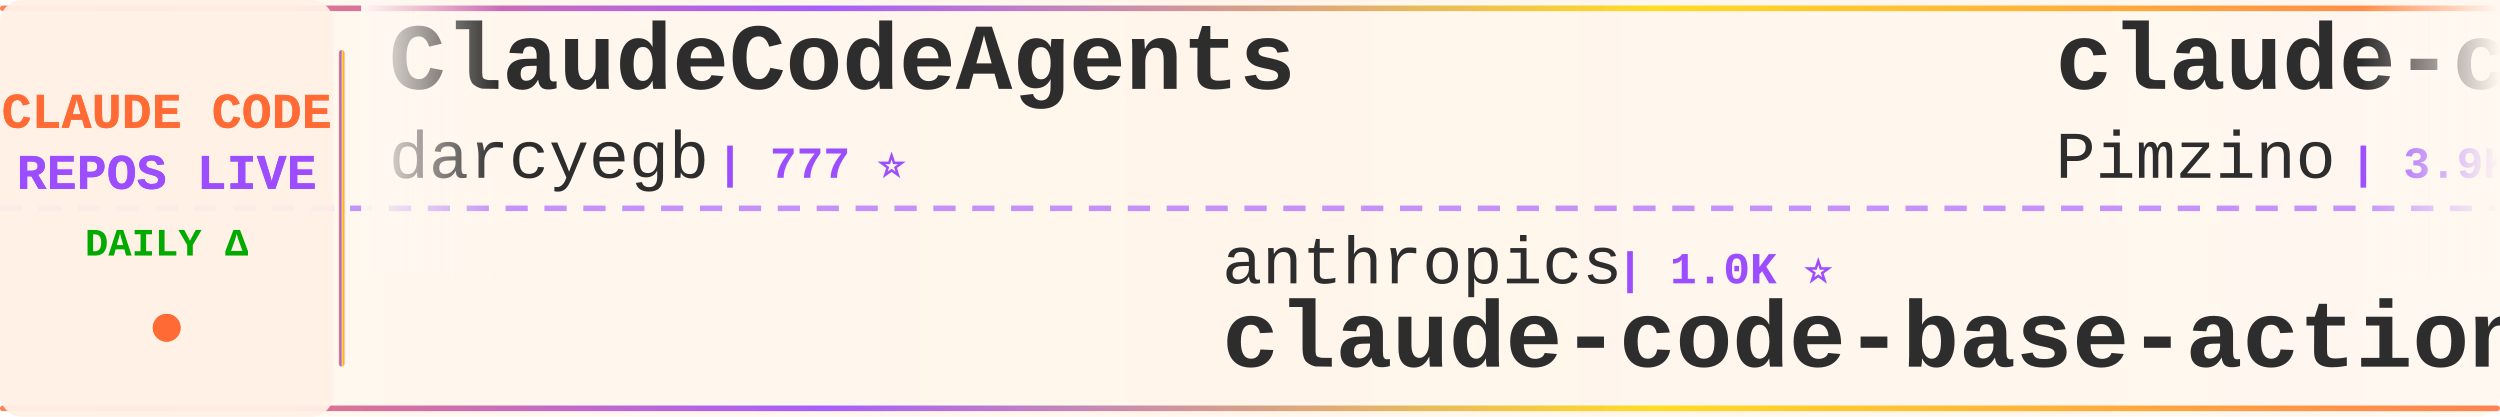
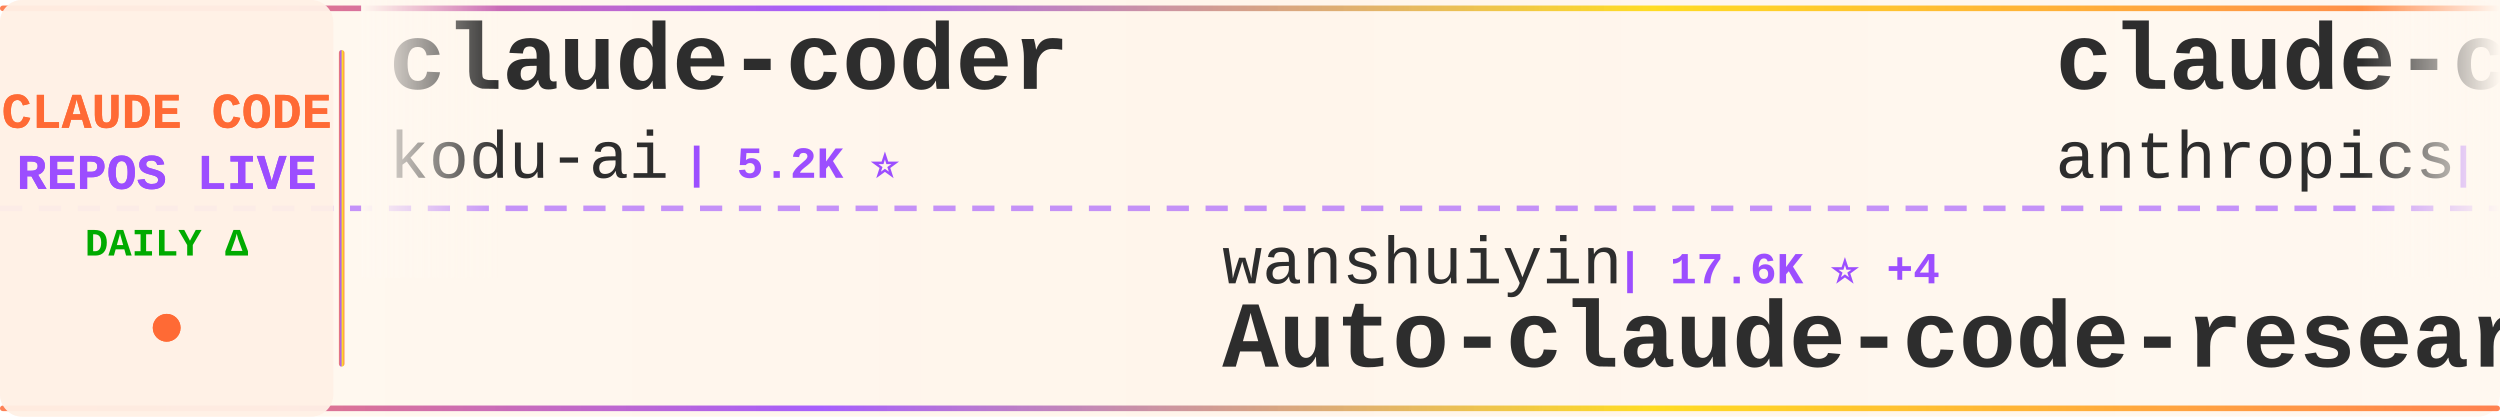
<svg xmlns="http://www.w3.org/2000/svg" width="900" height="150">
  <defs>
    <linearGradient id="tickerBg" x1="0%" y1="0%" x2="100%" y2="0%">
      <stop offset="0%" style="stop-color:#fff8f0;stop-opacity:0.98" />
      <stop offset="50%" style="stop-color:#fff5eb;stop-opacity:1" />
      <stop offset="100%" style="stop-color:#fff8f0;stop-opacity:0.98" />
    </linearGradient>
    <linearGradient id="borderGrad" x1="0%" y1="0%" x2="100%" y2="0%">
      <stop offset="0%" style="stop-color:#FF6B35;stop-opacity:0.85">
        <animate attributeName="stop-opacity" values="0.85;1;0.85" dur="2s" repeatCount="indefinite" />
      </stop>
      <stop offset="33%" style="stop-color:#9C4EFF;stop-opacity:0.9">
        <animate attributeName="stop-opacity" values="0.9;1;0.9" dur="2.2s" repeatCount="indefinite" />
      </stop>
      <stop offset="66%" style="stop-color:#FFD700;stop-opacity:0.85">
        <animate attributeName="stop-opacity" values="0.85;1;0.85" dur="1.8s" repeatCount="indefinite" />
      </stop>
      <stop offset="100%" style="stop-color:#FF6B35;stop-opacity:0.85">
        <animate attributeName="stop-opacity" values="0.85;1;0.85" dur="2s" repeatCount="indefinite" />
      </stop>
    </linearGradient>
    <filter id="textGlow">
      <feGaussianBlur stdDeviation="0.15" result="coloredBlur" />
      <feMerge>
        <feMergeNode in="coloredBlur" />
        <feMergeNode in="SourceGraphic" />
      </feMerge>
    </filter>
    <filter id="metricGlow">
      <feGaussianBlur stdDeviation="0.2" result="coloredBlur" />
      <feMerge>
        <feMergeNode in="coloredBlur" />
        <feMergeNode in="SourceGraphic" />
      </feMerge>
    </filter>
    <linearGradient id="leftFade" x1="0%" y1="0%" x2="100%" y2="0%">
      <stop offset="0%" style="stop-color:#fff8f0;stop-opacity:1" />
      <stop offset="100%" style="stop-color:#fff8f0;stop-opacity:0" />
    </linearGradient>
    <linearGradient id="rightFade" x1="0%" y1="0%" x2="100%" y2="0%">
      <stop offset="0%" style="stop-color:#fff8f0;stop-opacity:0" />
      <stop offset="100%" style="stop-color:#fff8f0;stop-opacity:1" />
    </linearGradient>
  </defs>
  <rect width="900" height="150" fill="url(#tickerBg)" rx="8" />
  <rect x="0" y="2" width="900" height="2" fill="url(#borderGrad)" rx="1" />
  <rect x="0" y="146" width="900" height="2" fill="url(#borderGrad)" rx="1" />
  <line x1="0" y1="75" x2="900" y2="75" stroke="#9C4EFF" stroke-width="2" stroke-dasharray="8 6" opacity="0.6" />
  <rect x="0" y="0" width="120" height="150" fill="#fff0e6" opacity="0.95" rx="8" />
  <text x="60" y="46" font-family="'Courier New', monospace" font-size="18" font-weight="bold" fill="#FF6B35" text-anchor="middle" filter="url(#textGlow)">
    CLAUDE CODE
  </text>
  <text x="60" y="68" font-family="'Courier New', monospace" font-size="18" font-weight="bold" fill="#9C4EFF" text-anchor="middle" filter="url(#textGlow)">
    REPOS LIVE
  </text>
  <text x="60" y="92" font-family="'Courier New', monospace" font-size="14" font-weight="bold" fill="#00aa00" text-anchor="middle">
    DAILY Δ
  </text>
  <circle cx="60" cy="118" r="5" fill="#FF6B35" filter="url(#metricGlow)">
    <animate attributeName="r" values="4;6;4" dur="1.5s" repeatCount="indefinite" />
    <animate attributeName="opacity" values="0.6;1;0.6" dur="1.5s" repeatCount="indefinite" />
  </circle>
  <rect x="122" y="18" width="2" height="114" fill="url(#borderGrad)" rx="1" />
  <clipPath id="tickerClip">
    <rect x="130" y="0" width="770" height="150" />
  </clipPath>
  <g clip-path="url(#tickerClip)">
    <g id="tickerItems">
      <animateTransform attributeName="transform" attributeType="XML" type="translate" from="0 0" to="-3000 0" dur="54s" repeatCount="indefinite" />
      <g transform="translate(0, 0)">
-         <text x="140" y="32" font-family="'Courier New', monospace" font-size="34" font-weight="bold" fill="#2d2d2d">ClaudeCodeAgents</text>
-         <text x="140" y="64" font-family="'Courier New', monospace" font-size="24" font-weight="normal" fill="#2d2d2d" opacity="1.0">darcyegb</text>
-         <text x="258" y="64" font-family="'Courier New', monospace" font-size="16" font-weight="bold" fill="#9C4EFF"> | 777 ⭐</text>
+         <text x="140" y="32" font-family="'Courier New', monospace" font-size="34" font-weight="bold" fill="#2d2d2d">claude-coder</text>
+         <text x="140" y="64" font-family="'Courier New', monospace" font-size="24" font-weight="normal" fill="#2d2d2d" opacity="1.0">kodu-ai</text>
+         <text x="246" y="64" font-family="'Courier New', monospace" font-size="16" font-weight="bold" fill="#9C4EFF"> | 5.2K ⭐</text>
      </g>
      <g transform="translate(300, 0)">
-         <text x="140" y="102" font-family="'Courier New', monospace" font-size="24" font-weight="normal" fill="#2d2d2d" opacity="1.0">anthropics</text>
-         <text x="282" y="102" font-family="'Courier New', monospace" font-size="16" font-weight="bold" fill="#9C4EFF"> | 1.0K ⭐</text>
-         <text x="140" y="132" font-family="'Courier New', monospace" font-size="34" font-weight="bold" fill="#2d2d2d">claude-code-base-action</text>
+         <text x="140" y="102" font-family="'Courier New', monospace" font-size="24" font-weight="normal" fill="#2d2d2d" opacity="1.0">wanshuiyin</text>
+         <text x="282" y="102" font-family="'Courier New', monospace" font-size="16" font-weight="bold" fill="#9C4EFF"> | 17.6K ⭐ +4</text>
+         <text x="140" y="132" font-family="'Courier New', monospace" font-size="34" font-weight="bold" fill="#2d2d2d">Auto-claude-code-researc...</text>
      </g>
      <g transform="translate(600, 0)">
-         <text x="140" y="32" font-family="'Courier New', monospace" font-size="34" font-weight="bold" fill="#2d2d2d">claude-code-spec-workflo...</text>
-         <text x="140" y="64" font-family="'Courier New', monospace" font-size="24" font-weight="normal" fill="#2d2d2d" opacity="1.0">Pimzino</text>
-         <text x="246" y="64" font-family="'Courier New', monospace" font-size="16" font-weight="bold" fill="#9C4EFF"> | 3.9K ⭐</text>
+         <text x="140" y="32" font-family="'Courier New', monospace" font-size="34" font-weight="bold" fill="#2d2d2d">claude-code-action</text>
+         <text x="140" y="64" font-family="'Courier New', monospace" font-size="24" font-weight="normal" fill="#2d2d2d" opacity="1.0">anthropics</text>
+         <text x="282" y="64" font-family="'Courier New', monospace" font-size="16" font-weight="bold" fill="#9C4EFF"> | 9.6K ⭐ +4</text>
      </g>
      <g transform="translate(900, 0)">
-         <text x="140" y="102" font-family="'Courier New', monospace" font-size="24" font-weight="normal" fill="#2d2d2d" opacity="1.0">chauncygu</text>
-         <text x="270" y="102" font-family="'Courier New', monospace" font-size="16" font-weight="bold" fill="#9C4EFF"> | 2.9K ⭐</text>
-         <text x="140" y="132" font-family="'Courier New', monospace" font-size="34" font-weight="bold" fill="#2d2d2d">collection-claude-code-s...</text>
+         <text x="140" y="102" font-family="'Courier New', monospace" font-size="24" font-weight="normal" fill="#2d2d2d" opacity="1.0">LING71671</text>
+         <text x="270" y="102" font-family="'Courier New', monospace" font-size="16" font-weight="bold" fill="#9C4EFF"> | 970 ⭐</text>
+         <text x="140" y="132" font-family="'Courier New', monospace" font-size="34" font-weight="bold" fill="#2d2d2d">Open-ClaudeCode</text>
      </g>
      <g transform="translate(1200, 0)">
-         <text x="140" y="32" font-family="'Courier New', monospace" font-size="34" font-weight="bold" fill="#2d2d2d">claude-code-analysis</text>
-         <text x="140" y="64" font-family="'Courier New', monospace" font-size="24" font-weight="normal" fill="#2d2d2d" opacity="1.0">liuup</text>
-         <text x="222" y="64" font-family="'Courier New', monospace" font-size="16" font-weight="bold" fill="#9C4EFF"> | 4.0K ⭐ -1</text>
+         <text x="140" y="32" font-family="'Courier New', monospace" font-size="34" font-weight="bold" fill="#2d2d2d">ECC</text>
+         <text x="140" y="64" font-family="'Courier New', monospace" font-size="24" font-weight="normal" fill="#2d2d2d" opacity="1.0">affaan-m</text>
+         <text x="258" y="64" font-family="'Courier New', monospace" font-size="16" font-weight="bold" fill="#9C4EFF"> | 282.2K ⭐ +148</text>
      </g>
      <g transform="translate(1500, 0)">
-         <text x="140" y="102" font-family="'Courier New', monospace" font-size="24" font-weight="normal" fill="#2d2d2d" opacity="1.0">ChrisWiles</text>
-         <text x="282" y="102" font-family="'Courier New', monospace" font-size="16" font-weight="bold" fill="#9C4EFF"> | 6.1K ⭐ +1</text>
-         <text x="140" y="132" font-family="'Courier New', monospace" font-size="34" font-weight="bold" fill="#2d2d2d">claude-code-showcase</text>
+         <text x="140" y="102" font-family="'Courier New', monospace" font-size="24" font-weight="normal" fill="#2d2d2d" opacity="1.0">huangserva</text>
+         <text x="282" y="102" font-family="'Courier New', monospace" font-size="16" font-weight="bold" fill="#9C4EFF"> | 629 ⭐</text>
+         <text x="140" y="132" font-family="'Courier New', monospace" font-size="34" font-weight="bold" fill="#2d2d2d">claude-code-cli</text>
      </g>
      <g transform="translate(1800, 0)">
-         <text x="140" y="32" font-family="'Courier New', monospace" font-size="34" font-weight="bold" fill="#2d2d2d">claude-code-sourcemap</text>
-         <text x="140" y="64" font-family="'Courier New', monospace" font-size="24" font-weight="normal" fill="#2d2d2d" opacity="1.0">ChinaSiro</text>
-         <text x="270" y="64" font-family="'Courier New', monospace" font-size="16" font-weight="bold" fill="#9C4EFF"> | 9.7K ⭐</text>
+         <text x="140" y="32" font-family="'Courier New', monospace" font-size="34" font-weight="bold" fill="#2d2d2d">claude-code-hub</text>
+         <text x="140" y="64" font-family="'Courier New', monospace" font-size="24" font-weight="normal" fill="#2d2d2d" opacity="1.0">ding113</text>
+         <text x="246" y="64" font-family="'Courier New', monospace" font-size="16" font-weight="bold" fill="#9C4EFF"> | 3.4K ⭐</text>
      </g>
      <g transform="translate(2100, 0)">
-         <text x="140" y="102" font-family="'Courier New', monospace" font-size="24" font-weight="normal" fill="#2d2d2d" opacity="1.0">disler</text>
-         <text x="234" y="102" font-family="'Courier New', monospace" font-size="16" font-weight="bold" fill="#9C4EFF"> | 1.7K ⭐</text>
-         <text x="140" y="132" font-family="'Courier New', monospace" font-size="34" font-weight="bold" fill="#2d2d2d">pi-vs-claude-code</text>
+         <text x="140" y="102" font-family="'Courier New', monospace" font-size="24" font-weight="normal" fill="#2d2d2d" opacity="1.0">musistudio</text>
+         <text x="282" y="102" font-family="'Courier New', monospace" font-size="16" font-weight="bold" fill="#9C4EFF"> | 37.7K ⭐ +4</text>
+         <text x="140" y="132" font-family="'Courier New', monospace" font-size="34" font-weight="bold" fill="#2d2d2d">claude-code-router</text>
      </g>
      <g transform="translate(2400, 0)">
-         <text x="140" y="32" font-family="'Courier New', monospace" font-size="34" font-weight="bold" fill="#2d2d2d">claude-code-harness</text>
-         <text x="140" y="64" font-family="'Courier New', monospace" font-size="24" font-weight="normal" fill="#2d2d2d" opacity="1.0">Chachamaru127</text>
-         <text x="318" y="64" font-family="'Courier New', monospace" font-size="16" font-weight="bold" fill="#9C4EFF"> | 3.2K ⭐</text>
+         <text x="140" y="32" font-family="'Courier New', monospace" font-size="34" font-weight="bold" fill="#2d2d2d">claude-code-book</text>
+         <text x="140" y="64" font-family="'Courier New', monospace" font-size="24" font-weight="normal" fill="#2d2d2d" opacity="1.0">lintsinghua</text>
+         <text x="294" y="64" font-family="'Courier New', monospace" font-size="16" font-weight="bold" fill="#9C4EFF"> | 4.3K ⭐ +1</text>
      </g>
      <g transform="translate(2700, 0)">
-         <text x="140" y="102" font-family="'Courier New', monospace" font-size="24" font-weight="normal" fill="#2d2d2d" opacity="1.0">frankbria</text>
-         <text x="270" y="102" font-family="'Courier New', monospace" font-size="16" font-weight="bold" fill="#9C4EFF"> | 9.7K ⭐ +1</text>
-         <text x="140" y="132" font-family="'Courier New', monospace" font-size="34" font-weight="bold" fill="#2d2d2d">ralph-claude-code</text>
+         <text x="140" y="102" font-family="'Courier New', monospace" font-size="24" font-weight="normal" fill="#2d2d2d" opacity="1.0">rohitg00</text>
+         <text x="258" y="102" font-family="'Courier New', monospace" font-size="16" font-weight="bold" fill="#9C4EFF"> | 2.7K ⭐ +1</text>
+         <text x="140" y="132" font-family="'Courier New', monospace" font-size="34" font-weight="bold" fill="#2d2d2d">awesome-claude-code-tool...</text>
      </g>
      <g transform="translate(3000, 0)">
-         <text x="140" y="32" font-family="'Courier New', monospace" font-size="34" font-weight="bold" fill="#2d2d2d">ClaudeCodeAgents</text>
-         <text x="140" y="64" font-family="'Courier New', monospace" font-size="24" font-weight="normal" fill="#2d2d2d" opacity="1.0">darcyegb</text>
-         <text x="258" y="64" font-family="'Courier New', monospace" font-size="16" font-weight="bold" fill="#9C4EFF"> | 777 ⭐</text>
+         <text x="140" y="32" font-family="'Courier New', monospace" font-size="34" font-weight="bold" fill="#2d2d2d">claude-coder</text>
+         <text x="140" y="64" font-family="'Courier New', monospace" font-size="24" font-weight="normal" fill="#2d2d2d" opacity="1.0">kodu-ai</text>
+         <text x="246" y="64" font-family="'Courier New', monospace" font-size="16" font-weight="bold" fill="#9C4EFF"> | 5.2K ⭐</text>
      </g>
      <g transform="translate(3300, 0)">
-         <text x="140" y="102" font-family="'Courier New', monospace" font-size="24" font-weight="normal" fill="#2d2d2d" opacity="1.0">anthropics</text>
-         <text x="282" y="102" font-family="'Courier New', monospace" font-size="16" font-weight="bold" fill="#9C4EFF"> | 1.0K ⭐</text>
-         <text x="140" y="132" font-family="'Courier New', monospace" font-size="34" font-weight="bold" fill="#2d2d2d">claude-code-base-action</text>
+         <text x="140" y="102" font-family="'Courier New', monospace" font-size="24" font-weight="normal" fill="#2d2d2d" opacity="1.0">wanshuiyin</text>
+         <text x="282" y="102" font-family="'Courier New', monospace" font-size="16" font-weight="bold" fill="#9C4EFF"> | 17.6K ⭐ +4</text>
+         <text x="140" y="132" font-family="'Courier New', monospace" font-size="34" font-weight="bold" fill="#2d2d2d">Auto-claude-code-researc...</text>
      </g>
      <g transform="translate(3600, 0)">
-         <text x="140" y="32" font-family="'Courier New', monospace" font-size="34" font-weight="bold" fill="#2d2d2d">claude-code-spec-workflo...</text>
-         <text x="140" y="64" font-family="'Courier New', monospace" font-size="24" font-weight="normal" fill="#2d2d2d" opacity="1.0">Pimzino</text>
-         <text x="246" y="64" font-family="'Courier New', monospace" font-size="16" font-weight="bold" fill="#9C4EFF"> | 3.9K ⭐</text>
+         <text x="140" y="32" font-family="'Courier New', monospace" font-size="34" font-weight="bold" fill="#2d2d2d">claude-code-action</text>
+         <text x="140" y="64" font-family="'Courier New', monospace" font-size="24" font-weight="normal" fill="#2d2d2d" opacity="1.0">anthropics</text>
+         <text x="282" y="64" font-family="'Courier New', monospace" font-size="16" font-weight="bold" fill="#9C4EFF"> | 9.6K ⭐ +4</text>
      </g>
      <g transform="translate(3900, 0)">
-         <text x="140" y="102" font-family="'Courier New', monospace" font-size="24" font-weight="normal" fill="#2d2d2d" opacity="1.0">chauncygu</text>
-         <text x="270" y="102" font-family="'Courier New', monospace" font-size="16" font-weight="bold" fill="#9C4EFF"> | 2.9K ⭐</text>
-         <text x="140" y="132" font-family="'Courier New', monospace" font-size="34" font-weight="bold" fill="#2d2d2d">collection-claude-code-s...</text>
+         <text x="140" y="102" font-family="'Courier New', monospace" font-size="24" font-weight="normal" fill="#2d2d2d" opacity="1.0">LING71671</text>
+         <text x="270" y="102" font-family="'Courier New', monospace" font-size="16" font-weight="bold" fill="#9C4EFF"> | 970 ⭐</text>
+         <text x="140" y="132" font-family="'Courier New', monospace" font-size="34" font-weight="bold" fill="#2d2d2d">Open-ClaudeCode</text>
      </g>
    </g>
  </g>
  <rect x="130" y="0" width="50" height="100" fill="url(#leftFade)" />
  <rect x="850" y="0" width="50" height="100" fill="url(#rightFade)" />
</svg>
